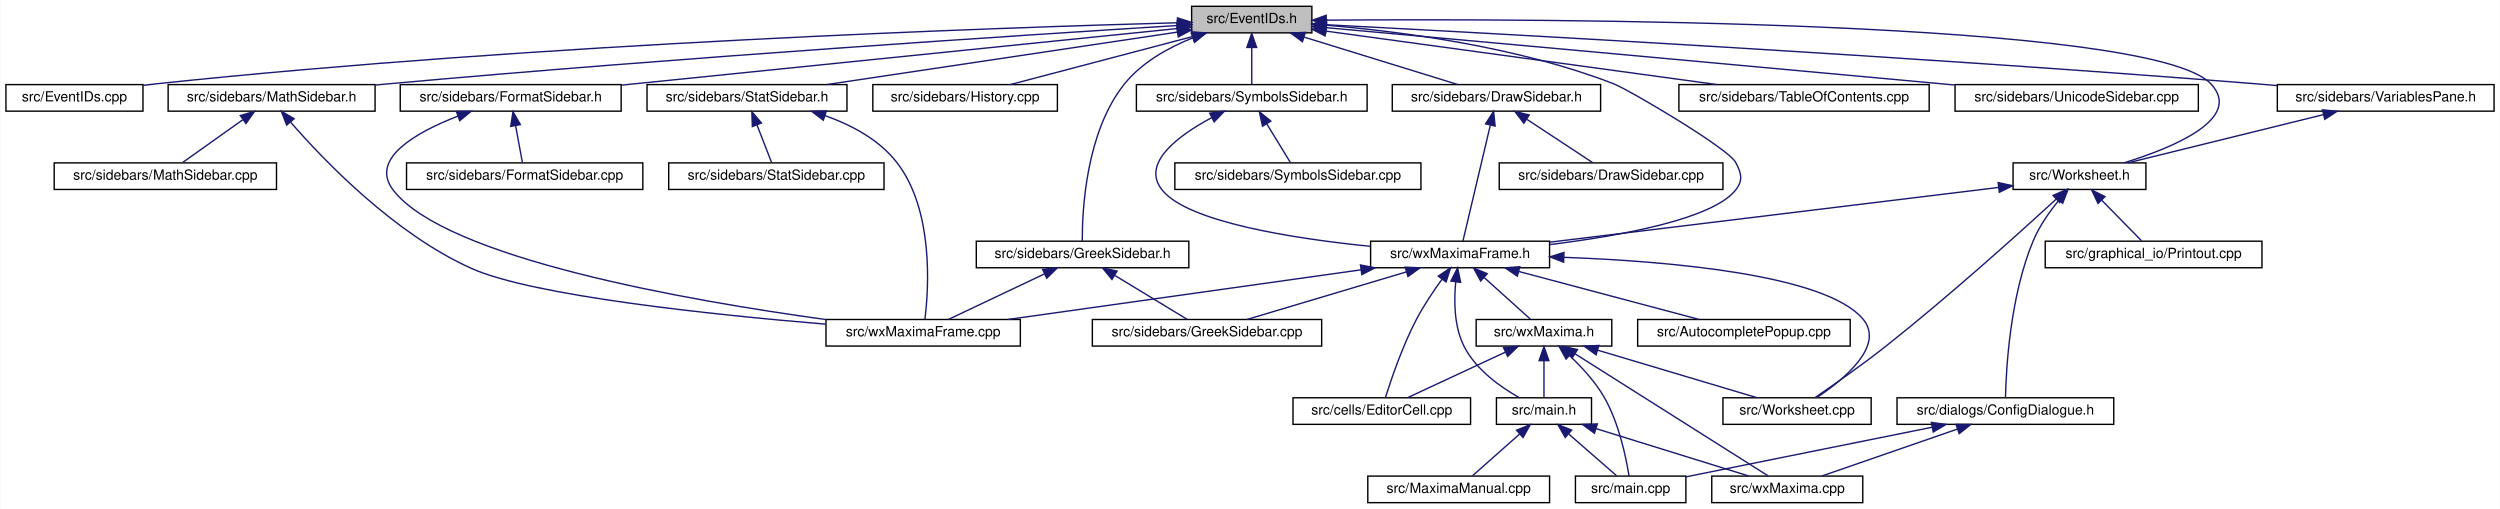
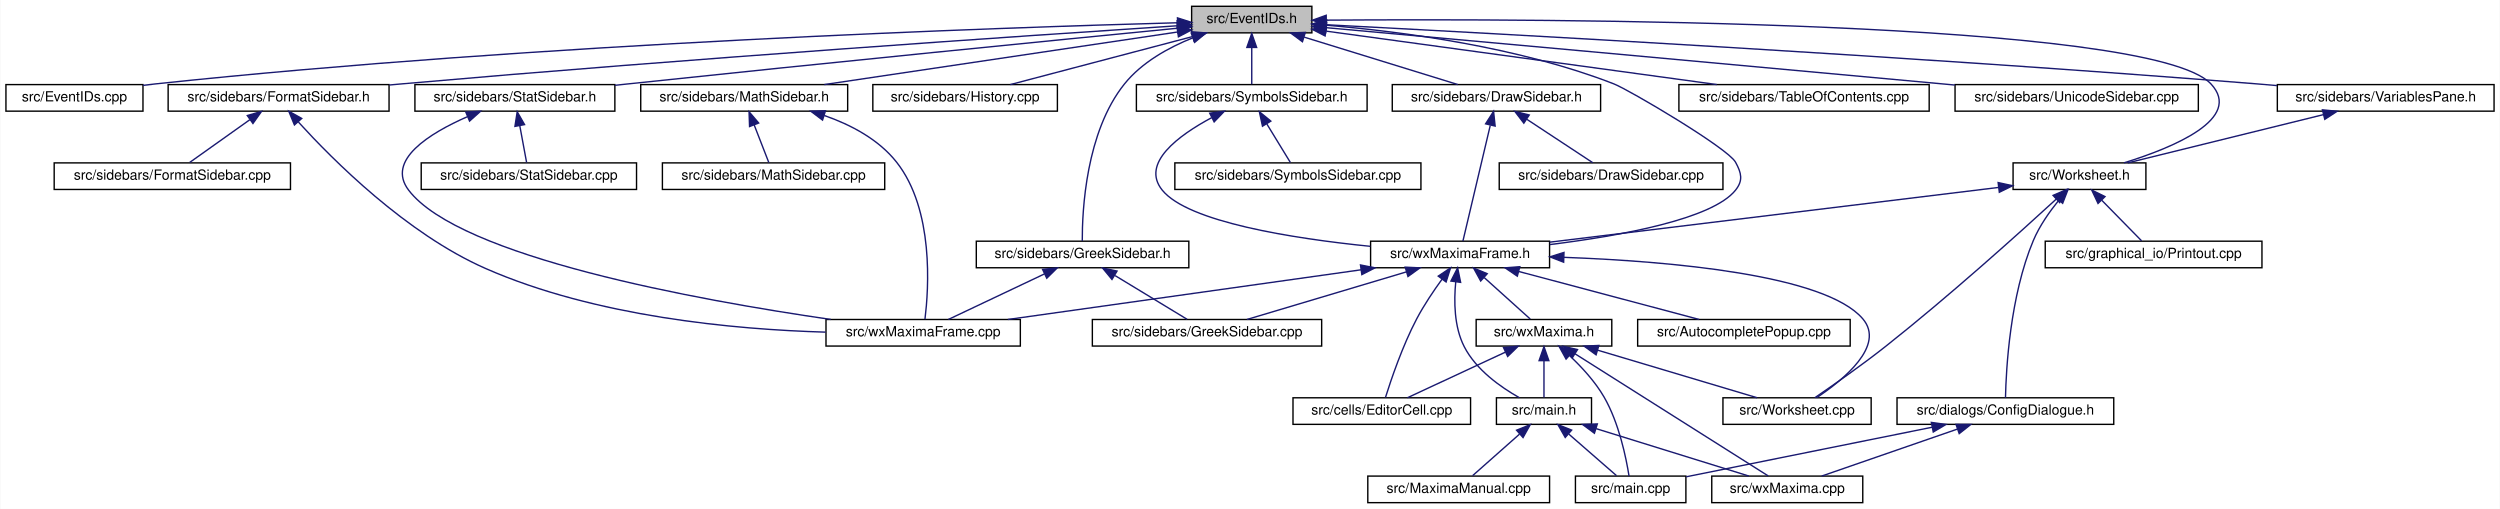
<svg xmlns="http://www.w3.org/2000/svg" xmlns:xlink="http://www.w3.org/1999/xlink" width="1788pt" height="364pt" viewBox="0.00 0.00 1787.50 364.00">
  <g id="graph0" class="graph" transform="scale(1 1) rotate(0) translate(4 360)">
    <polygon fill="white" stroke="transparent" points="-4,4 -4,-360 1783.5,-360 1783.5,4 -4,4" />
    <g id="node1" class="node">
      <g id="a_node1">
        <a xlink:title="This file declares the class EventIDs that contains unique IDs for many events wxMaxima needs.">
          <polygon fill="#bfbfbf" stroke="black" points="848,-336.5 848,-355.5 934,-355.5 934,-336.5 848,-336.5" />
          <text text-anchor="middle" x="891" y="-343.5" font-family="Helvetica,sans-Serif" font-size="10.00">src/EventIDs.h</text>
        </a>
      </g>
    </g>
    <g id="node2" class="node">
      <g id="a_node2">
        <a xlink:href="EventIDs_8cpp.html" target="_top" xlink:title="This file defines the class EventIDs that contains unique IDs for many events wxMaxima needs.">
          <polygon fill="white" stroke="black" points="0,-280.5 0,-299.5 98,-299.5 98,-280.5 0,-280.5" />
          <text text-anchor="middle" x="49" y="-287.5" font-family="Helvetica,sans-Serif" font-size="10.00">src/EventIDs.cpp</text>
        </a>
      </g>
    </g>
    <g id="edge1" class="edge">
      <path fill="none" stroke="midnightblue" d="M837.75,-343.72C710.9,-340.28 380.96,-329.05 107,-300 104.06,-299.69 101.04,-299.33 98,-298.94" />
      <polygon fill="midnightblue" stroke="midnightblue" points="837.87,-347.22 847.96,-343.99 838.06,-340.22 837.87,-347.22" />
    </g>
    <g id="node3" class="node">
      <g id="a_node3">
        <a xlink:href="DrawSidebar_8h.html" target="_top" xlink:title="This file declares the class StatSidebar, that provides some statistics buttons.">
          <polygon fill="white" stroke="black" points="991.5,-280.5 991.5,-299.5 1140.5,-299.5 1140.5,-280.5 991.5,-280.5" />
          <text text-anchor="middle" x="1066" y="-287.5" font-family="Helvetica,sans-Serif" font-size="10.00">src/sidebars/DrawSidebar.h</text>
        </a>
      </g>
    </g>
    <g id="edge2" class="edge">
      <path fill="none" stroke="midnightblue" d="M928.47,-333.44C961.47,-323.26 1008.76,-308.66 1038.4,-299.52" />
      <polygon fill="midnightblue" stroke="midnightblue" points="927.25,-330.15 918.73,-336.44 929.32,-336.84 927.25,-330.15" />
    </g>
    <g id="node5" class="node">
      <g id="a_node5">
        <a xlink:href="wxMaximaFrame_8h.html" target="_top" xlink:title="This file declares the class wxMaximaFrame.">
          <polygon fill="white" stroke="black" points="976,-168.5 976,-187.5 1104,-187.5 1104,-168.5 976,-168.5" />
          <text text-anchor="middle" x="1040" y="-175.5" font-family="Helvetica,sans-Serif" font-size="10.00">src/wxMaximaFrame.h</text>
        </a>
      </g>
    </g>
    <g id="edge47" class="edge">
      <path fill="none" stroke="midnightblue" d="M944.41,-341.95C997.97,-337.46 1082.04,-326.51 1150,-300 1160.71,-295.82 1231.49,-254.09 1237,-244 1241.26,-236.2 1242.54,-230.95 1237,-224 1220.51,-203.32 1155.13,-191.39 1104.16,-185.08" />
      <polygon fill="midnightblue" stroke="midnightblue" points="943.81,-338.48 934.11,-342.76 944.36,-345.46 943.81,-338.48" />
    </g>
    <g id="node16" class="node">
      <g id="a_node16">
-         <a xlink:href="FormatSidebar_8h.html" target="_top" xlink:title="This file declares the class StatSidebar, that provides some statistics buttons.">
-           <polygon fill="white" stroke="black" points="282,-280.5 282,-299.5 440,-299.5 440,-280.5 282,-280.5" />
-           <text text-anchor="middle" x="361" y="-287.5" font-family="Helvetica,sans-Serif" font-size="10.00">src/sidebars/FormatSidebar.h</text>
+         <a xlink:href="GreekSidebar_8h.html" target="_top" xlink:title="This file declares the class wxMaximaFrame.">
+           <polygon fill="white" stroke="black" points="694,-168.5 694,-187.5 846,-187.5 846,-168.5 694,-168.5" />
+           <text text-anchor="middle" x="770" y="-175.5" font-family="Helvetica,sans-Serif" font-size="10.00">src/sidebars/GreekSidebar.h</text>
        </a>
      </g>
    </g>
    <g id="edge20" class="edge">
-       <path fill="none" stroke="midnightblue" d="M837.76,-339.59C754.72,-331.14 589.33,-314.32 449,-300 446.1,-299.7 443.14,-299.4 440.15,-299.1" />
-       <polygon fill="midnightblue" stroke="midnightblue" points="837.41,-343.07 847.71,-340.6 838.12,-336.11 837.41,-343.07" />
-     </g>
-     <g id="node18" class="node">
-       <g id="a_node18">
+       <path fill="none" stroke="midnightblue" d="M848.86,-332.95C831.41,-325.96 812.39,-315.41 800,-300 772.33,-265.59 769.71,-209.19 769.79,-187.69" />
+       <polygon fill="midnightblue" stroke="midnightblue" points="847.75,-336.27 858.34,-336.47 850.18,-329.7 847.75,-336.27" />
+     </g>
+     <g id="node17" class="node">
+       <g id="a_node17">
        <a xlink:href="History_8cpp.html" target="_top" xlink:title="This file defines the class History.">
          <polygon fill="white" stroke="black" points="620,-280.5 620,-299.5 752,-299.5 752,-280.5 620,-280.5" />
          <text text-anchor="middle" x="686" y="-287.5" font-family="Helvetica,sans-Serif" font-size="10.00">src/sidebars/History.cpp</text>
        </a>
      </g>
    </g>
    <g id="edge23" class="edge">
      <path fill="none" stroke="midnightblue" d="M848.59,-333.83C809.89,-323.63 753.51,-308.78 718.33,-299.52" />
      <polygon fill="midnightblue" stroke="midnightblue" points="847.96,-337.28 858.52,-336.44 849.74,-330.51 847.96,-337.28" />
    </g>
-     <g id="node19" class="node">
-       <g id="a_node19">
-         <a xlink:href="GreekSidebar_8h.html" target="_top" xlink:title="This file declares the class wxMaximaFrame.">
-           <polygon fill="white" stroke="black" points="694,-168.5 694,-187.5 846,-187.5 846,-168.5 694,-168.5" />
-           <text text-anchor="middle" x="770" y="-175.5" font-family="Helvetica,sans-Serif" font-size="10.00">src/sidebars/GreekSidebar.h</text>
+     <g id="node18" class="node">
+       <g id="a_node18">
+         <a xlink:href="FormatSidebar_8h.html" target="_top" xlink:title="This file declares the class StatSidebar, that provides some statistics buttons.">
+           <polygon fill="white" stroke="black" points="116,-280.5 116,-299.5 274,-299.5 274,-280.5 116,-280.5" />
+           <text text-anchor="middle" x="195" y="-287.5" font-family="Helvetica,sans-Serif" font-size="10.00">src/sidebars/FormatSidebar.h</text>
        </a>
      </g>
    </g>
    <g id="edge24" class="edge">
-       <path fill="none" stroke="midnightblue" d="M848.86,-332.95C831.41,-325.96 812.39,-315.41 800,-300 772.33,-265.59 769.71,-209.19 769.79,-187.69" />
-       <polygon fill="midnightblue" stroke="midnightblue" points="847.75,-336.27 858.34,-336.47 850.18,-329.7 847.75,-336.27" />
+       <path fill="none" stroke="midnightblue" d="M837.74,-341.56C731.94,-334.62 487.84,-318.05 283,-300 280.09,-299.74 277.13,-299.48 274.14,-299.2" />
+       <polygon fill="midnightblue" stroke="midnightblue" points="837.63,-345.06 847.84,-342.22 838.09,-338.08 837.63,-345.06" />
    </g>
    <g id="node20" class="node">
      <g id="a_node20">
        <a xlink:href="MathSidebar_8h.html" target="_top" xlink:title="This file declares the class wxMaximaFrame.">
-           <polygon fill="white" stroke="black" points="116,-280.5 116,-299.5 264,-299.5 264,-280.5 116,-280.5" />
-           <text text-anchor="middle" x="190" y="-287.5" font-family="Helvetica,sans-Serif" font-size="10.00">src/sidebars/MathSidebar.h</text>
+           <polygon fill="white" stroke="black" points="454,-280.5 454,-299.5 602,-299.5 602,-280.5 454,-280.5" />
+           <text text-anchor="middle" x="528" y="-287.5" font-family="Helvetica,sans-Serif" font-size="10.00">src/sidebars/MathSidebar.h</text>
        </a>
      </g>
    </g>
    <g id="edge27" class="edge">
-       <path fill="none" stroke="midnightblue" d="M837.65,-341.75C730.53,-335.09 481.66,-318.9 273,-300 270.11,-299.74 267.17,-299.46 264.2,-299.18" />
-       <polygon fill="midnightblue" stroke="midnightblue" points="837.68,-345.26 847.88,-342.39 838.11,-338.27 837.68,-345.26" />
+       <path fill="none" stroke="midnightblue" d="M837.95,-337.11C770.56,-327.08 654.7,-309.85 585.33,-299.53" />
+       <polygon fill="midnightblue" stroke="midnightblue" points="837.53,-340.58 847.93,-338.59 838.56,-333.66 837.53,-340.58" />
    </g>
    <g id="node22" class="node">
      <g id="a_node22">
        <a xlink:href="StatSidebar_8h.html" target="_top" xlink:title="This file declares the class StatSidebar, that provides some statistics buttons.">
-           <polygon fill="white" stroke="black" points="458.5,-280.5 458.5,-299.5 601.5,-299.5 601.5,-280.5 458.5,-280.5" />
-           <text text-anchor="middle" x="530" y="-287.5" font-family="Helvetica,sans-Serif" font-size="10.00">src/sidebars/StatSidebar.h</text>
+           <polygon fill="white" stroke="black" points="292.5,-280.5 292.5,-299.5 435.5,-299.5 435.5,-280.5 292.5,-280.5" />
+           <text text-anchor="middle" x="364" y="-287.5" font-family="Helvetica,sans-Serif" font-size="10.00">src/sidebars/StatSidebar.h</text>
        </a>
      </g>
    </g>
    <g id="edge30" class="edge">
-       <path fill="none" stroke="midnightblue" d="M837.87,-337.05C770.75,-327.01 655.73,-309.81 586.89,-299.51" />
-       <polygon fill="midnightblue" stroke="midnightblue" points="837.41,-340.52 847.81,-338.54 838.44,-333.6 837.41,-340.52" />
+       <path fill="none" stroke="midnightblue" d="M837.92,-339.82C754.32,-331.62 586.9,-315.04 445,-300 441.9,-299.67 438.74,-299.33 435.55,-298.99" />
+       <polygon fill="midnightblue" stroke="midnightblue" points="837.64,-343.31 847.93,-340.8 838.32,-336.34 837.64,-343.31" />
    </g>
    <g id="node24" class="node">
      <g id="a_node24">
        <a xlink:href="SymbolsSidebar_8h.html" target="_top" xlink:title="This file declares the class wxMaximaFrame.">
          <polygon fill="white" stroke="black" points="808.5,-280.5 808.5,-299.5 973.5,-299.5 973.5,-280.5 808.5,-280.5" />
          <text text-anchor="middle" x="891" y="-287.5" font-family="Helvetica,sans-Serif" font-size="10.00">src/sidebars/SymbolsSidebar.h</text>
        </a>
      </g>
    </g>
    <g id="edge33" class="edge">
      <path fill="none" stroke="midnightblue" d="M891,-325.8C891,-316.91 891,-306.78 891,-299.75" />
      <polygon fill="midnightblue" stroke="midnightblue" points="887.5,-326.08 891,-336.08 894.5,-326.08 887.5,-326.08" />
    </g>
    <g id="node26" class="node">
      <g id="a_node26">
        <a xlink:href="TableOfContents_8cpp.html" target="_top" xlink:title="This file defines the class Structure.">
          <polygon fill="white" stroke="black" points="1196.5,-280.5 1196.5,-299.5 1375.5,-299.5 1375.5,-280.5 1196.5,-280.5" />
          <text text-anchor="middle" x="1286" y="-287.5" font-family="Helvetica,sans-Serif" font-size="10.00">src/sidebars/TableOfContents.cpp</text>
        </a>
      </g>
    </g>
    <g id="edge36" class="edge">
      <path fill="none" stroke="midnightblue" d="M944.31,-337.71C1016.89,-327.79 1146.58,-310.06 1223.61,-299.53" />
      <polygon fill="midnightblue" stroke="midnightblue" points="943.46,-334.3 934.02,-339.12 944.41,-341.23 943.46,-334.3" />
    </g>
    <g id="node27" class="node">
      <g id="a_node27">
        <a xlink:href="UnicodeSidebar_8cpp.html" target="_top" xlink:title="This file defines the class UnicodeSidebar.">
          <polygon fill="white" stroke="black" points="1394,-280.5 1394,-299.5 1568,-299.5 1568,-280.5 1394,-280.5" />
          <text text-anchor="middle" x="1481" y="-287.5" font-family="Helvetica,sans-Serif" font-size="10.00">src/sidebars/UnicodeSidebar.cpp</text>
        </a>
      </g>
    </g>
    <g id="edge37" class="edge">
      <path fill="none" stroke="midnightblue" d="M944.31,-340.19C1034.88,-332.01 1224.61,-314.82 1385,-300 1387.92,-299.73 1390.88,-299.46 1393.88,-299.18" />
      <polygon fill="midnightblue" stroke="midnightblue" points="943.93,-336.71 934.29,-341.1 944.56,-343.68 943.93,-336.71" />
    </g>
    <g id="node28" class="node">
      <g id="a_node28">
        <a xlink:href="VariablesPane_8h.html" target="_top" xlink:title="The file that contains the &quot;variables&quot; sidepane.">
          <polygon fill="white" stroke="black" points="1624.5,-280.5 1624.5,-299.5 1779.5,-299.5 1779.5,-280.5 1624.5,-280.5" />
          <text text-anchor="middle" x="1702" y="-287.5" font-family="Helvetica,sans-Serif" font-size="10.00">src/sidebars/VariablesPane.h</text>
        </a>
      </g>
    </g>
    <g id="edge38" class="edge">
      <path fill="none" stroke="midnightblue" d="M944.74,-342.28C1064.35,-336.09 1361.61,-319.92 1610,-300 1614.64,-299.63 1619.41,-299.22 1624.22,-298.8" />
      <polygon fill="midnightblue" stroke="midnightblue" points="944.2,-338.8 934.4,-342.81 944.56,-345.79 944.2,-338.8" />
    </g>
    <g id="node29" class="node">
      <g id="a_node29">
        <a xlink:href="Worksheet_8h.html" target="_top" xlink:title="This file defines the class Worksheet.">
          <polygon fill="white" stroke="black" points="1435.5,-224.5 1435.5,-243.5 1530.5,-243.5 1530.5,-224.5 1435.5,-224.5" />
          <text text-anchor="middle" x="1483" y="-231.5" font-family="Helvetica,sans-Serif" font-size="10.00">src/Worksheet.h</text>
        </a>
      </g>
    </g>
    <g id="edge46" class="edge">
      <path fill="none" stroke="midnightblue" d="M944.42,-345.59C1098.27,-346.72 1534.08,-345.83 1577,-300 1600.19,-275.24 1550.46,-254.55 1514.88,-243.55" />
      <polygon fill="midnightblue" stroke="midnightblue" points="944.3,-342.09 934.27,-345.51 944.25,-349.09 944.3,-342.09" />
    </g>
    <g id="node4" class="node">
      <g id="a_node4">
        <a xlink:href="DrawSidebar_8cpp.html" target="_top" xlink:title="This file defines the class StatSidebar.">
          <polygon fill="white" stroke="black" points="1068,-224.5 1068,-243.5 1228,-243.5 1228,-224.5 1068,-224.5" />
          <text text-anchor="middle" x="1148" y="-231.5" font-family="Helvetica,sans-Serif" font-size="10.00">src/sidebars/DrawSidebar.cpp</text>
        </a>
      </g>
    </g>
    <g id="edge3" class="edge">
      <path fill="none" stroke="midnightblue" d="M1087.83,-274.62C1102.81,-264.76 1122.2,-251.99 1134.86,-243.65" />
      <polygon fill="midnightblue" stroke="midnightblue" points="1085.6,-271.9 1079.17,-280.32 1089.45,-277.75 1085.6,-271.9" />
    </g>
    <g id="edge4" class="edge">
      <path fill="none" stroke="midnightblue" d="M1061.59,-270.35C1055.9,-246.25 1046.22,-205.31 1042.03,-187.59" />
      <polygon fill="midnightblue" stroke="midnightblue" points="1058.25,-271.44 1063.96,-280.37 1065.07,-269.83 1058.25,-271.44" />
    </g>
    <g id="node6" class="node">
      <g id="a_node6">
        <a xlink:href="AutocompletePopup_8cpp.html" target="_top" xlink:title="This file defines the class AutocompletePopup.">
          <polygon fill="white" stroke="black" points="1167,-112.5 1167,-131.5 1319,-131.5 1319,-112.5 1167,-112.5" />
          <text text-anchor="middle" x="1243" y="-119.5" font-family="Helvetica,sans-Serif" font-size="10.00">src/AutocompletePopup.cpp</text>
        </a>
      </g>
    </g>
    <g id="edge5" class="edge">
      <path fill="none" stroke="midnightblue" d="M1081.99,-165.83C1120.32,-155.63 1176.15,-140.78 1210.98,-131.52" />
      <polygon fill="midnightblue" stroke="midnightblue" points="1080.93,-162.49 1072.17,-168.44 1082.73,-169.26 1080.93,-162.49" />
    </g>
    <g id="node7" class="node">
      <g id="a_node7">
        <a xlink:href="EditorCell_8cpp.html" target="_top" xlink:title="This file defines the class EditorCell.">
          <polygon fill="white" stroke="black" points="920.5,-56.5 920.5,-75.5 1047.5,-75.5 1047.5,-56.5 920.5,-56.5" />
          <text text-anchor="middle" x="984" y="-63.5" font-family="Helvetica,sans-Serif" font-size="10.00">src/cells/EditorCell.cpp</text>
        </a>
      </g>
    </g>
    <g id="edge6" class="edge">
      <path fill="none" stroke="midnightblue" d="M1027.16,-160.4C1021.16,-152.15 1014.2,-141.86 1009,-132 998.85,-112.75 990.61,-88.43 986.62,-75.69" />
      <polygon fill="midnightblue" stroke="midnightblue" points="1024.38,-162.52 1033.18,-168.43 1029.98,-158.32 1024.38,-162.52" />
    </g>
    <g id="node8" class="node">
      <g id="a_node8">
        <a xlink:href="main_8h.html" target="_top" xlink:title="This file declares the class wxMaxima that contains most of the program's logic.">
          <polygon fill="white" stroke="black" points="1066,-56.5 1066,-75.5 1134,-75.5 1134,-56.5 1066,-56.5" />
          <text text-anchor="middle" x="1100" y="-63.5" font-family="Helvetica,sans-Serif" font-size="10.00">src/main.h</text>
        </a>
      </g>
    </g>
    <g id="edge7" class="edge">
      <path fill="none" stroke="midnightblue" d="M1036.9,-158.35C1035.55,-144.76 1035.66,-126.29 1043,-112 1051.46,-95.51 1069,-83.12 1082.4,-75.56" />
      <polygon fill="midnightblue" stroke="midnightblue" points="1033.45,-158.99 1038.25,-168.43 1040.39,-158.05 1033.45,-158.99" />
    </g>
    <g id="node12" class="node">
      <g id="a_node12">
        <a xlink:href="GreekSidebar_8cpp.html" target="_top" xlink:title="This file defines the class GreekSidebar.">
          <polygon fill="white" stroke="black" points="777,-112.5 777,-131.5 941,-131.5 941,-112.5 777,-112.5" />
          <text text-anchor="middle" x="859" y="-119.5" font-family="Helvetica,sans-Serif" font-size="10.00">src/sidebars/GreekSidebar.cpp</text>
        </a>
      </g>
    </g>
    <g id="edge11" class="edge">
      <path fill="none" stroke="midnightblue" d="M1001.68,-165.57C967.54,-155.38 918.34,-140.7 887.55,-131.52" />
      <polygon fill="midnightblue" stroke="midnightblue" points="1000.74,-168.94 1011.32,-168.44 1002.74,-162.23 1000.74,-168.94" />
    </g>
    <g id="node13" class="node">
      <g id="a_node13">
        <a xlink:href="wxMaxima_8h.html" target="_top" xlink:title="This file declares the class wxMaxima that contains most of the program's logic.">
          <polygon fill="white" stroke="black" points="1051.5,-112.5 1051.5,-131.5 1148.5,-131.5 1148.5,-112.5 1051.5,-112.5" />
          <text text-anchor="middle" x="1100" y="-119.5" font-family="Helvetica,sans-Serif" font-size="10.00">src/wxMaxima.h</text>
        </a>
      </g>
    </g>
    <g id="edge12" class="edge">
      <path fill="none" stroke="midnightblue" d="M1057.18,-161.54C1067.88,-151.91 1081.26,-139.87 1090.18,-131.83" />
      <polygon fill="midnightblue" stroke="midnightblue" points="1054.73,-159.03 1049.64,-168.32 1059.41,-164.24 1054.73,-159.03" />
    </g>
    <g id="node14" class="node">
      <g id="a_node14">
        <a xlink:href="Worksheet_8cpp.html" target="_top" xlink:title="This file defines the class Worksheet.">
          <polygon fill="white" stroke="black" points="1228,-56.5 1228,-75.5 1334,-75.5 1334,-56.5 1228,-56.5" />
          <text text-anchor="middle" x="1281" y="-63.5" font-family="Helvetica,sans-Serif" font-size="10.00">src/Worksheet.cpp</text>
        </a>
      </g>
    </g>
    <g id="edge18" class="edge">
      <path fill="none" stroke="midnightblue" d="M1114.22,-175.96C1190.23,-173.14 1301,-163.55 1328,-132 1344.39,-112.85 1314.11,-88.29 1294.96,-75.54" />
      <polygon fill="midnightblue" stroke="midnightblue" points="1114.07,-172.47 1104.2,-176.3 1114.31,-179.46 1114.07,-172.47" />
    </g>
    <g id="node15" class="node">
      <g id="a_node15">
        <a xlink:href="wxMaximaFrame_8cpp.html" target="_top" xlink:title="This file defines the class wxMaximaFrame.">
          <polygon fill="white" stroke="black" points="586.5,-112.5 586.5,-131.5 725.5,-131.5 725.5,-112.5 586.5,-112.5" />
          <text text-anchor="middle" x="656" y="-119.5" font-family="Helvetica,sans-Serif" font-size="10.00">src/wxMaximaFrame.cpp</text>
        </a>
      </g>
    </g>
    <g id="edge19" class="edge">
      <path fill="none" stroke="midnightblue" d="M969.19,-167.04C896.66,-156.84 785.12,-141.16 716.56,-131.52" />
      <polygon fill="midnightblue" stroke="midnightblue" points="968.76,-170.52 979.15,-168.44 969.74,-163.59 968.76,-170.52" />
    </g>
    <g id="node9" class="node">
      <g id="a_node9">
        <a xlink:href="main_8cpp.html" target="_top" xlink:title="The file that defines the starting point of the program.">
          <polygon fill="white" stroke="black" points="1122.5,-0.5 1122.5,-19.5 1201.5,-19.5 1201.5,-0.5 1122.5,-0.5" />
          <text text-anchor="middle" x="1162" y="-7.5" font-family="Helvetica,sans-Serif" font-size="10.00">src/main.cpp</text>
        </a>
      </g>
    </g>
    <g id="edge8" class="edge">
      <path fill="none" stroke="midnightblue" d="M1117.75,-49.54C1128.81,-39.91 1142.63,-27.87 1151.86,-19.83" />
      <polygon fill="midnightblue" stroke="midnightblue" points="1115.2,-47.12 1109.96,-56.32 1119.8,-52.4 1115.2,-47.12" />
    </g>
    <g id="node10" class="node">
      <g id="a_node10">
        <a xlink:href="MaximaManual_8cpp.html" target="_top" xlink:title="This file defines the class MaximaManual.">
          <polygon fill="white" stroke="black" points="974,-0.5 974,-19.5 1104,-19.5 1104,-0.5 974,-0.5" />
          <text text-anchor="middle" x="1039" y="-7.5" font-family="Helvetica,sans-Serif" font-size="10.00">src/MaximaManual.cpp</text>
        </a>
      </g>
    </g>
    <g id="edge9" class="edge">
      <path fill="none" stroke="midnightblue" d="M1082.53,-49.54C1071.66,-39.91 1058.06,-27.87 1048.98,-19.83" />
      <polygon fill="midnightblue" stroke="midnightblue" points="1080.39,-52.32 1090.2,-56.32 1085.03,-47.07 1080.39,-52.32" />
    </g>
    <g id="node11" class="node">
      <g id="a_node11">
        <a xlink:href="wxMaxima_8cpp.html" target="_top" xlink:title="This file defines the contents of the class wxMaxima that contains most of the program's logic.">
          <polygon fill="white" stroke="black" points="1220,-0.5 1220,-19.5 1328,-19.5 1328,-0.5 1220,-0.5" />
          <text text-anchor="middle" x="1274" y="-7.5" font-family="Helvetica,sans-Serif" font-size="10.00">src/wxMaxima.cpp</text>
        </a>
      </g>
    </g>
    <g id="edge10" class="edge">
      <path fill="none" stroke="midnightblue" d="M1137.26,-53.44C1170.07,-43.26 1217.08,-28.66 1246.56,-19.52" />
      <polygon fill="midnightblue" stroke="midnightblue" points="1136.08,-50.14 1127.57,-56.44 1138.16,-56.82 1136.08,-50.14" />
    </g>
    <g id="edge13" class="edge">
      <path fill="none" stroke="midnightblue" d="M1072.28,-108.1C1050.61,-98.01 1021.1,-84.27 1002.29,-75.52" />
      <polygon fill="midnightblue" stroke="midnightblue" points="1071.08,-111.4 1081.62,-112.44 1074.03,-105.05 1071.08,-111.4" />
    </g>
    <g id="edge14" class="edge">
      <path fill="none" stroke="midnightblue" d="M1100,-101.8C1100,-92.91 1100,-82.78 1100,-75.75" />
      <polygon fill="midnightblue" stroke="midnightblue" points="1096.5,-102.08 1100,-112.08 1103.5,-102.08 1096.5,-102.08" />
    </g>
    <g id="edge15" class="edge">
      <path fill="none" stroke="midnightblue" d="M1118.41,-105.54C1126.96,-97.51 1136.61,-87.06 1143,-76 1153.7,-57.47 1158.79,-32.43 1160.84,-19.51" />
      <polygon fill="midnightblue" stroke="midnightblue" points="1115.81,-103.17 1110.7,-112.45 1120.48,-108.38 1115.81,-103.17" />
    </g>
    <g id="edge17" class="edge">
      <path fill="none" stroke="midnightblue" d="M1122.13,-107.01C1158.66,-83.92 1230.48,-38.51 1260.41,-19.59" />
      <polygon fill="midnightblue" stroke="midnightblue" points="1120.24,-104.07 1113.65,-112.37 1123.98,-109.98 1120.24,-104.07" />
    </g>
    <g id="edge16" class="edge">
      <path fill="none" stroke="midnightblue" d="M1138.32,-109.57C1172.46,-99.38 1221.66,-84.7 1252.45,-75.52" />
      <polygon fill="midnightblue" stroke="midnightblue" points="1137.26,-106.23 1128.68,-112.44 1139.26,-112.94 1137.26,-106.23" />
    </g>
-     <g id="edge22" class="edge">
-       <path fill="none" stroke="midnightblue" d="M323.29,-276.96C293.54,-265.43 259.71,-246.5 277,-224 314.45,-175.27 487.5,-145.05 586.32,-131.46" />
-       <polygon fill="midnightblue" stroke="midnightblue" points="322.15,-280.26 332.74,-280.43 324.56,-273.69 322.15,-280.26" />
-     </g>
-     <g id="node17" class="node">
-       <g id="a_node17">
-         <a xlink:href="FormatSidebar_8cpp.html" target="_top" xlink:title="This file defines the class FormatSidebar.">
-           <polygon fill="white" stroke="black" points="286.5,-224.5 286.5,-243.5 455.5,-243.5 455.5,-224.5 286.5,-224.5" />
-           <text text-anchor="middle" x="371" y="-231.5" font-family="Helvetica,sans-Serif" font-size="10.00">src/sidebars/FormatSidebar.cpp</text>
-         </a>
-       </g>
-     </g>
    <g id="edge21" class="edge">
-       <path fill="none" stroke="midnightblue" d="M364.5,-270.1C366.16,-261.14 368.06,-250.86 369.38,-243.75" />
-       <polygon fill="midnightblue" stroke="midnightblue" points="361.03,-269.61 362.65,-280.08 367.91,-270.89 361.03,-269.61" />
-     </g>
-     <g id="edge25" class="edge">
      <path fill="none" stroke="midnightblue" d="M793.24,-162.9C809.56,-153 830.87,-140.07 844.74,-131.65" />
      <polygon fill="midnightblue" stroke="midnightblue" points="791.03,-160.14 784.3,-168.32 794.66,-166.13 791.03,-160.14" />
    </g>
-     <g id="edge26" class="edge">
+     <g id="edge22" class="edge">
      <path fill="none" stroke="midnightblue" d="M742.76,-164.1C721.46,-154.01 692.46,-140.27 673.98,-131.52" />
      <polygon fill="midnightblue" stroke="midnightblue" points="741.4,-167.33 751.94,-168.44 744.4,-161 741.4,-167.33" />
    </g>
+     <g id="edge26" class="edge">
+       <path fill="none" stroke="midnightblue" d="M209.16,-272.72C233.52,-245.9 286.25,-192.94 343,-168 421.53,-133.49 520.8,-124.34 586.24,-122.45" />
+       <polygon fill="midnightblue" stroke="midnightblue" points="206.32,-270.64 202.28,-280.44 211.55,-275.3 206.32,-270.64" />
+     </g>
+     <g id="node19" class="node">
+       <g id="a_node19">
+         <a xlink:href="FormatSidebar_8cpp.html" target="_top" xlink:title="This file defines the class FormatSidebar.">
+           <polygon fill="white" stroke="black" points="34.5,-224.5 34.5,-243.5 203.5,-243.5 203.5,-224.5 34.5,-224.5" />
+           <text text-anchor="middle" x="119" y="-231.5" font-family="Helvetica,sans-Serif" font-size="10.00">src/sidebars/FormatSidebar.cpp</text>
+         </a>
+       </g>
+     </g>
+     <g id="edge25" class="edge">
+       <path fill="none" stroke="midnightblue" d="M174.42,-274.38C160.69,-264.62 143.07,-252.11 131.43,-243.83" />
+       <polygon fill="midnightblue" stroke="midnightblue" points="172.61,-277.38 182.79,-280.32 176.66,-271.68 172.61,-277.38" />
+     </g>
    <g id="edge29" class="edge">
-       <path fill="none" stroke="midnightblue" d="M203.55,-272.68C226.88,-245.82 277.54,-192.79 333,-168 377,-148.33 505.33,-134.92 586.37,-128.14" />
-       <polygon fill="midnightblue" stroke="midnightblue" points="200.78,-270.54 196.96,-280.42 206.11,-275.08 200.78,-270.54" />
+       <path fill="none" stroke="midnightblue" d="M585.2,-277.42C604.39,-270.75 624.15,-260.3 637,-244 663.85,-209.93 659.97,-153.32 657.29,-131.73" />
+       <polygon fill="midnightblue" stroke="midnightblue" points="584.03,-274.12 575.56,-280.49 586.15,-280.79 584.03,-274.12" />
    </g>
    <g id="node21" class="node">
      <g id="a_node21">
        <a xlink:href="MathSidebar_8cpp.html" target="_top" xlink:title="This file defines the class SymbolsSidebar.">
-           <polygon fill="white" stroke="black" points="34.5,-224.5 34.5,-243.5 193.5,-243.5 193.5,-224.5 34.5,-224.5" />
-           <text text-anchor="middle" x="114" y="-231.5" font-family="Helvetica,sans-Serif" font-size="10.00">src/sidebars/MathSidebar.cpp</text>
+           <polygon fill="white" stroke="black" points="469.5,-224.5 469.5,-243.5 628.5,-243.5 628.5,-224.5 469.5,-224.5" />
+           <text text-anchor="middle" x="549" y="-231.5" font-family="Helvetica,sans-Serif" font-size="10.00">src/sidebars/MathSidebar.cpp</text>
        </a>
      </g>
    </g>
    <g id="edge28" class="edge">
-       <path fill="none" stroke="midnightblue" d="M169.42,-274.38C155.69,-264.62 138.07,-252.11 126.43,-243.83" />
-       <polygon fill="midnightblue" stroke="midnightblue" points="167.61,-277.38 177.79,-280.32 171.66,-271.68 167.61,-277.38" />
+       <path fill="none" stroke="midnightblue" d="M535.12,-270.69C538.66,-261.59 542.77,-251.01 545.6,-243.75" />
+       <polygon fill="midnightblue" stroke="midnightblue" points="531.83,-269.49 531.47,-280.08 538.35,-272.03 531.83,-269.49" />
    </g>
    <g id="edge32" class="edge">
-       <path fill="none" stroke="midnightblue" d="M585.69,-277.35C604.68,-270.66 624.3,-260.22 637,-244 663.74,-209.84 659.93,-153.29 657.28,-131.72" />
-       <polygon fill="midnightblue" stroke="midnightblue" points="584.6,-274.03 576.16,-280.44 586.75,-280.69 584.6,-274.03" />
+       <path fill="none" stroke="midnightblue" d="M330.1,-276.57C302.89,-264.65 271.71,-245.37 288,-224 324.46,-176.19 494.2,-145.4 589.9,-131.54" />
+       <polygon fill="midnightblue" stroke="midnightblue" points="328.89,-279.86 339.47,-280.46 331.58,-273.39 328.89,-279.86" />
    </g>
    <g id="node23" class="node">
      <g id="a_node23">
        <a xlink:href="StatSidebar_8cpp.html" target="_top" xlink:title="This file defines the class StatSidebar.">
-           <polygon fill="white" stroke="black" points="474,-224.5 474,-243.5 628,-243.5 628,-224.5 474,-224.5" />
-           <text text-anchor="middle" x="551" y="-231.5" font-family="Helvetica,sans-Serif" font-size="10.00">src/sidebars/StatSidebar.cpp</text>
+           <polygon fill="white" stroke="black" points="297,-224.5 297,-243.5 451,-243.5 451,-224.5 297,-224.5" />
+           <text text-anchor="middle" x="374" y="-231.5" font-family="Helvetica,sans-Serif" font-size="10.00">src/sidebars/StatSidebar.cpp</text>
        </a>
      </g>
    </g>
    <g id="edge31" class="edge">
-       <path fill="none" stroke="midnightblue" d="M537.12,-270.69C540.66,-261.59 544.77,-251.01 547.6,-243.75" />
-       <polygon fill="midnightblue" stroke="midnightblue" points="533.83,-269.49 533.47,-280.08 540.35,-272.03 533.83,-269.49" />
+       <path fill="none" stroke="midnightblue" d="M367.5,-270.1C369.16,-261.14 371.06,-250.86 372.38,-243.75" />
+       <polygon fill="midnightblue" stroke="midnightblue" points="364.03,-269.61 365.65,-280.08 370.91,-270.89 364.03,-269.61" />
    </g>
    <g id="edge35" class="edge">
      <path fill="none" stroke="midnightblue" d="M862.33,-275.84C838.7,-263.2 811.41,-243.22 827,-224 845.51,-201.17 920.12,-189.47 975.85,-183.81" />
      <polygon fill="midnightblue" stroke="midnightblue" points="860.93,-279.06 871.43,-280.47 864.11,-272.82 860.93,-279.06" />
    </g>
    <g id="node25" class="node">
      <g id="a_node25">
        <a xlink:href="SymbolsSidebar_8cpp.html" target="_top" xlink:title="This file defines the class SymbolsSidebar.">
          <polygon fill="white" stroke="black" points="836,-224.5 836,-243.5 1012,-243.5 1012,-224.5 836,-224.5" />
          <text text-anchor="middle" x="924" y="-231.5" font-family="Helvetica,sans-Serif" font-size="10.00">src/sidebars/SymbolsSidebar.cpp</text>
        </a>
      </g>
    </g>
    <g id="edge34" class="edge">
      <path fill="none" stroke="midnightblue" d="M901.83,-271.27C907.47,-262.05 914.12,-251.17 918.65,-243.75" />
      <polygon fill="midnightblue" stroke="midnightblue" points="898.68,-269.73 896.45,-280.08 904.65,-273.38 898.68,-269.73" />
    </g>
    <g id="edge39" class="edge">
      <path fill="none" stroke="midnightblue" d="M1657.49,-278.02C1616.12,-267.82 1555.36,-252.84 1517.54,-243.52" />
      <polygon fill="midnightblue" stroke="midnightblue" points="1656.75,-281.45 1667.3,-280.44 1658.43,-274.65 1656.75,-281.45" />
    </g>
    <g id="edge45" class="edge">
      <path fill="none" stroke="midnightblue" d="M1425.17,-225.95C1342.27,-215.85 1190.19,-197.31 1104.01,-186.8" />
      <polygon fill="midnightblue" stroke="midnightblue" points="1424.82,-229.43 1435.17,-227.17 1425.67,-222.49 1424.82,-229.43" />
    </g>
    <g id="edge44" class="edge">
      <path fill="none" stroke="midnightblue" d="M1466.44,-217.66C1440.83,-194.15 1389.77,-148.13 1344,-112 1327.12,-98.67 1306.73,-84.43 1293.81,-75.62" />
      <polygon fill="midnightblue" stroke="midnightblue" points="1464.1,-220.26 1473.83,-224.47 1468.84,-215.12 1464.1,-220.26" />
    </g>
    <g id="node30" class="node">
      <g id="a_node30">
        <a xlink:href="ConfigDialogue_8h.html" target="_top" xlink:title="The configuration dialog.">
          <polygon fill="white" stroke="black" points="1352.5,-56.5 1352.5,-75.5 1507.5,-75.5 1507.5,-56.5 1352.5,-56.5" />
          <text text-anchor="middle" x="1430" y="-63.5" font-family="Helvetica,sans-Serif" font-size="10.00">src/dialogs/ConfigDialogue.h</text>
        </a>
      </g>
    </g>
    <g id="edge40" class="edge">
      <path fill="none" stroke="midnightblue" d="M1468.1,-216.65C1461.55,-208.57 1454.36,-198.36 1450,-188 1433.32,-148.36 1430.51,-95.94 1430.07,-75.59" />
      <polygon fill="midnightblue" stroke="midnightblue" points="1465.64,-219.15 1474.8,-224.47 1470.96,-214.6 1465.64,-219.15" />
    </g>
    <g id="node31" class="node">
      <g id="a_node31">
        <a xlink:href="Printout_8cpp.html" target="_top" xlink:title="This file defines the class MathPrintOut.">
          <polygon fill="white" stroke="black" points="1458.5,-168.5 1458.5,-187.5 1613.5,-187.5 1613.5,-168.5 1458.5,-168.5" />
          <text text-anchor="middle" x="1536" y="-175.5" font-family="Helvetica,sans-Serif" font-size="10.00">src/graphical_io/Printout.cpp</text>
        </a>
      </g>
    </g>
    <g id="edge43" class="edge">
      <path fill="none" stroke="midnightblue" d="M1498.98,-216.72C1508.32,-207.2 1519.75,-195.56 1527.41,-187.75" />
      <polygon fill="midnightblue" stroke="midnightblue" points="1496.26,-214.49 1491.75,-224.08 1501.25,-219.4 1496.26,-214.49" />
    </g>
    <g id="edge41" class="edge">
      <path fill="none" stroke="midnightblue" d="M1377.58,-54.44C1325.97,-44.04 1248.31,-28.39 1201.65,-18.99" />
      <polygon fill="midnightblue" stroke="midnightblue" points="1377.04,-57.9 1387.53,-56.44 1378.42,-51.04 1377.04,-57.9" />
    </g>
    <g id="edge42" class="edge">
      <path fill="none" stroke="midnightblue" d="M1395.83,-53.17C1366.46,-43 1324.8,-28.59 1298.6,-19.52" />
      <polygon fill="midnightblue" stroke="midnightblue" points="1394.69,-56.48 1405.28,-56.44 1396.98,-49.86 1394.69,-56.48" />
    </g>
  </g>
</svg>
